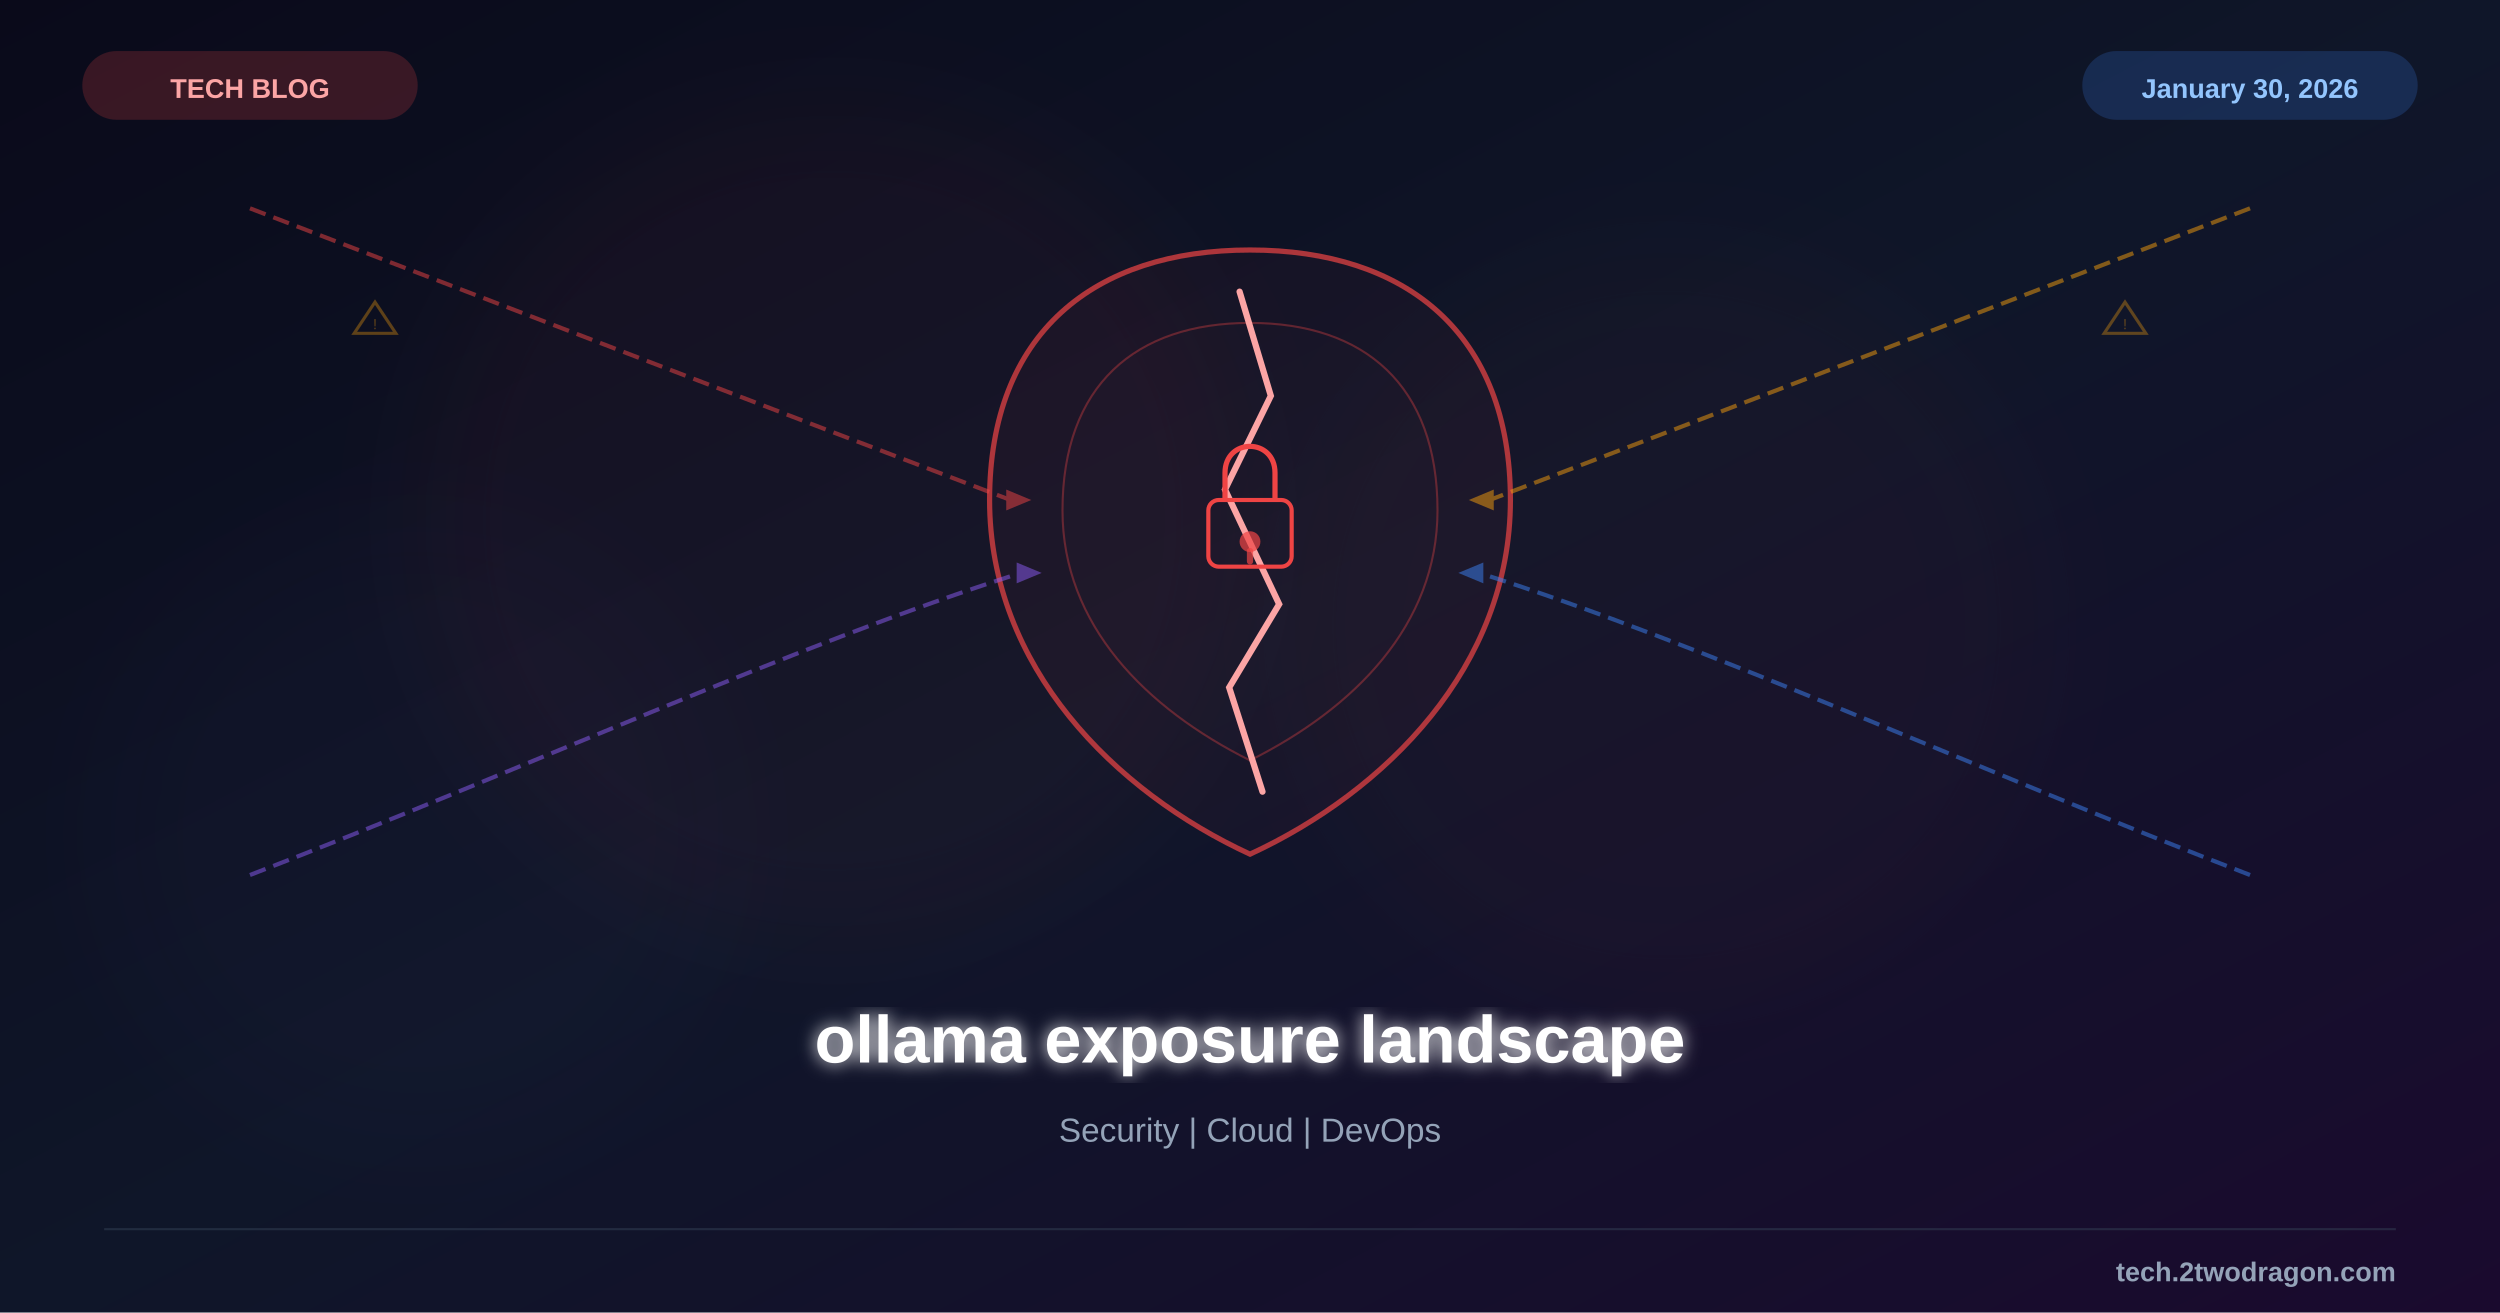
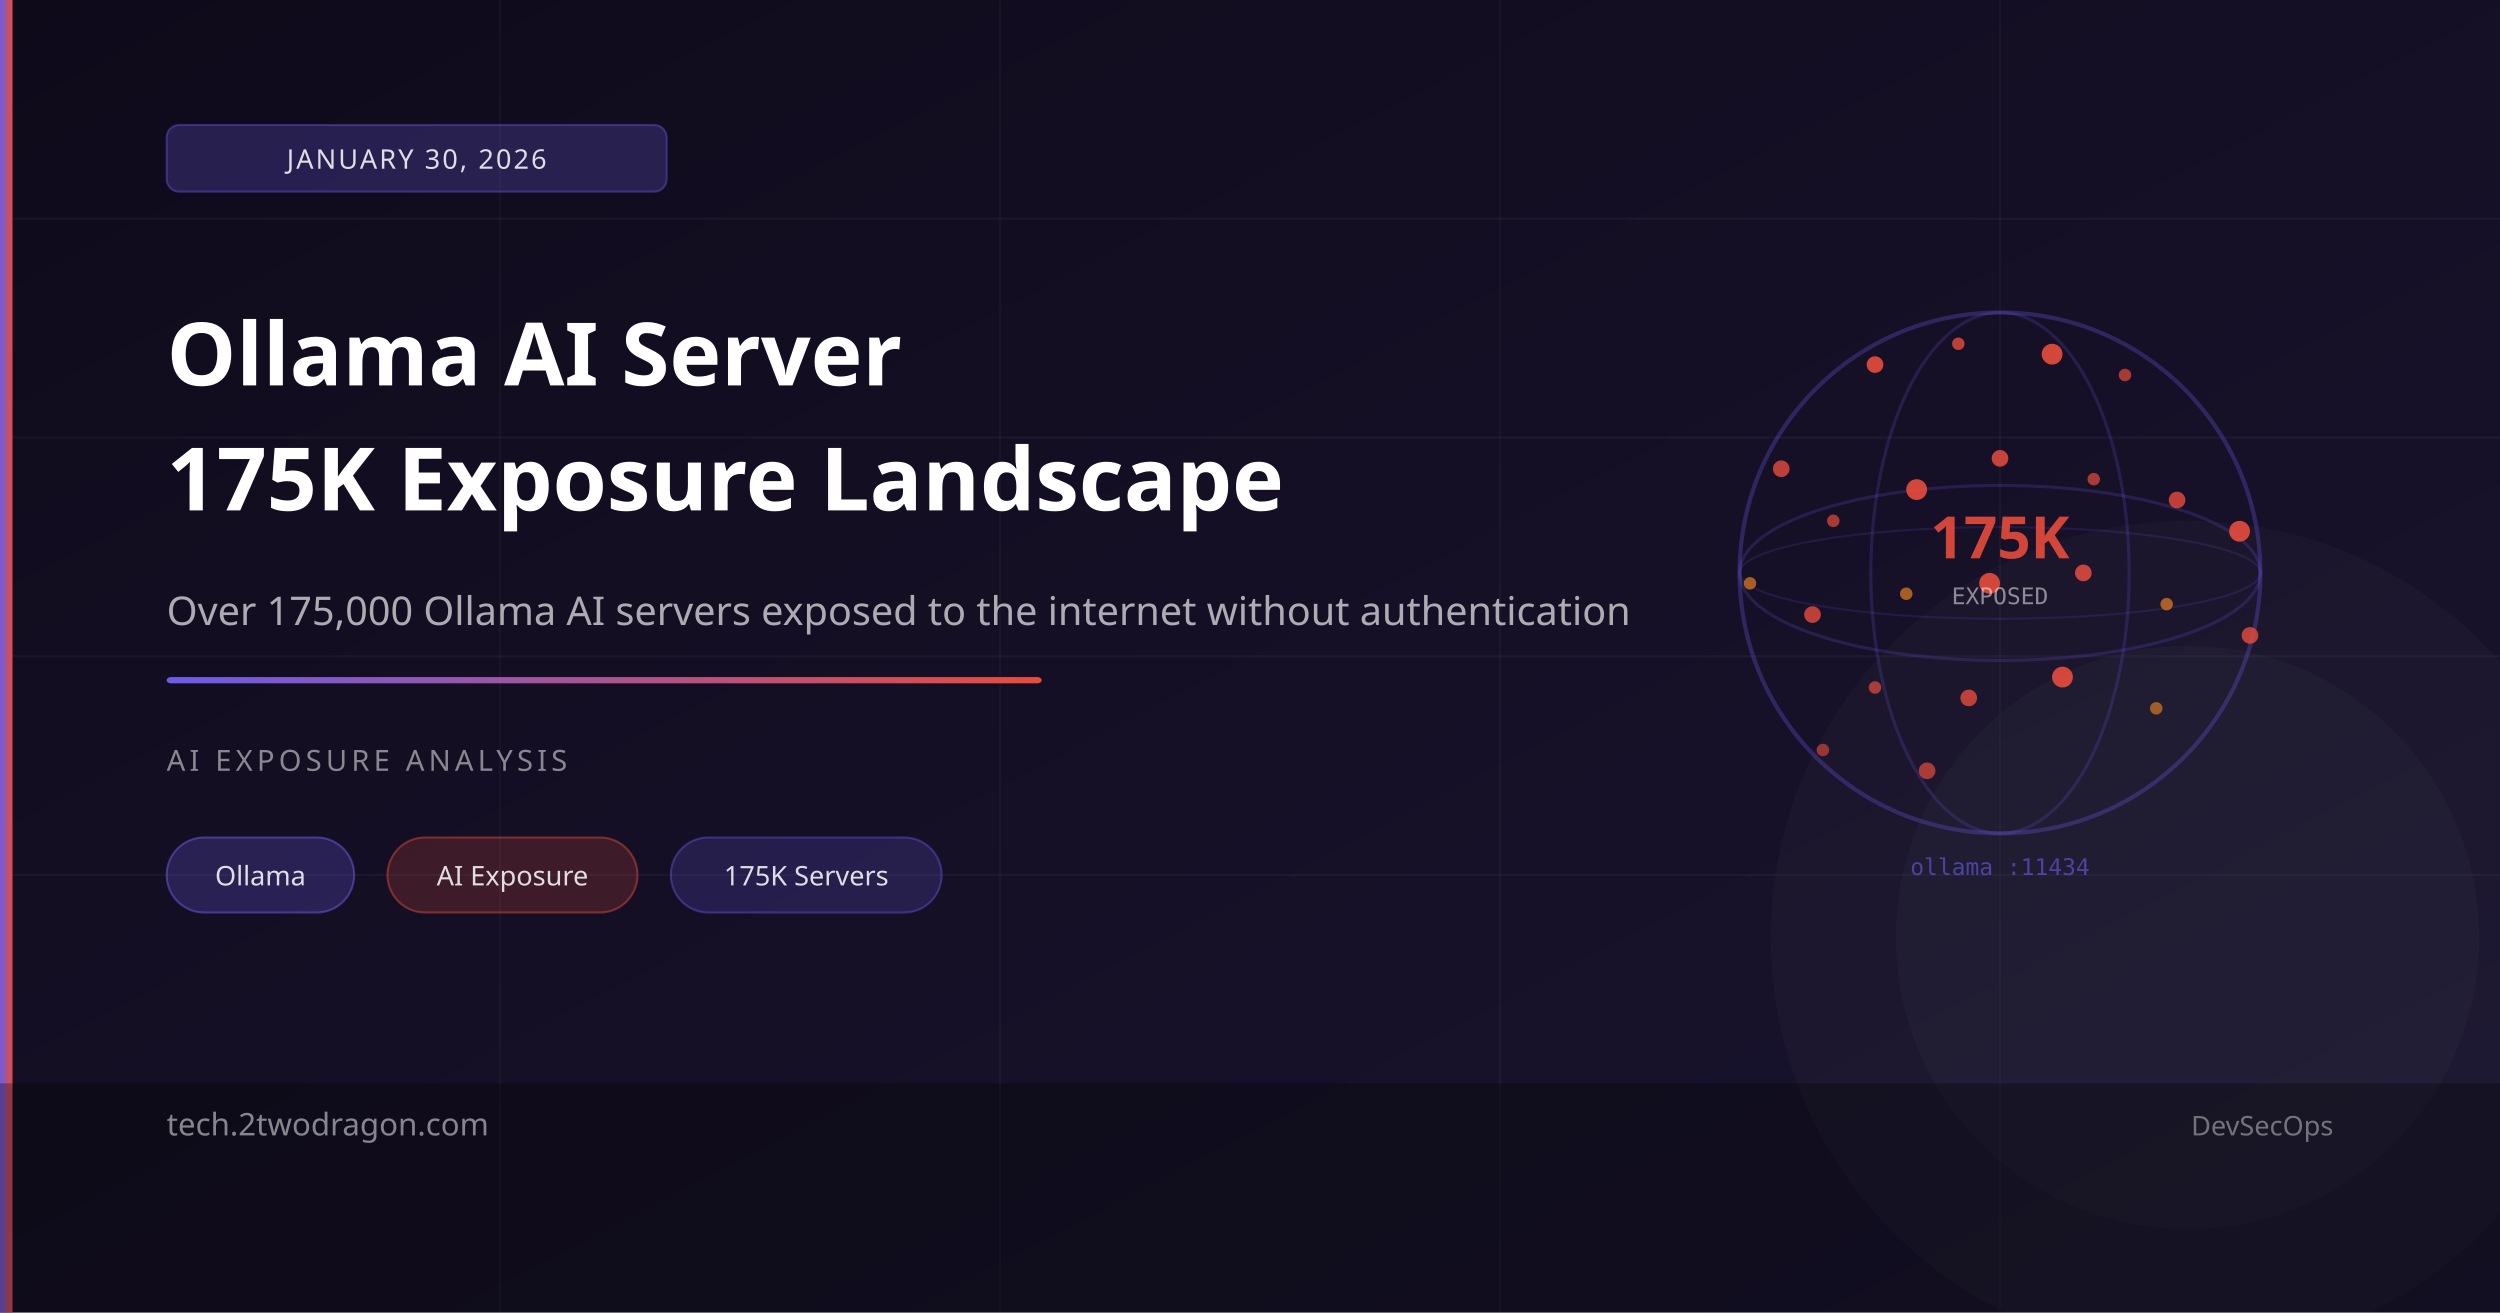
- <svg xmlns="http://www.w3.org/2000/svg" viewBox="0 0 1200 630" width="1200" height="630">
+ <svg xmlns="http://www.w3.org/2000/svg" viewBox="0 0 1200 630">
  <defs>
    <linearGradient id="bg" x1="0%" y1="0%" x2="100%" y2="100%">
-       <stop offset="0%" style="stop-color:#0a0a1a" />
-       <stop offset="50%" style="stop-color:#0f1629" />
-       <stop offset="100%" style="stop-color:#1a0a2e" />
+       <stop offset="0%" style="stop-color:#0f0a1a" />
+       <stop offset="100%" style="stop-color:#1a1530" />
    </linearGradient>
-     <filter id="glow">
-       <feGaussianBlur stdDeviation="4" result="b" />
-       <feMerge>
-         <feMergeNode in="b" />
-         <feMergeNode in="SourceGraphic" />
-       </feMerge>
-     </filter>
-     <filter id="sg">
-       <feGaussianBlur stdDeviation="25" />
-     </filter>
+     <linearGradient id="accent" x1="0%" y1="0%" x2="100%" y2="0%">
+       <stop offset="0%" style="stop-color:#6c5ce7" />
+       <stop offset="100%" style="stop-color:#e74c3c" />
+     </linearGradient>
  </defs>
  <rect width="1200" height="630" fill="url(#bg)" />
-   <circle cx="400" cy="250" r="200" fill="#ef4444" opacity="0.04" filter="url(#sg)" />
-   <circle cx="800" cy="300" r="180" fill="#ef4444" opacity="0.03" filter="url(#sg)" />
-   <circle cx="200" cy="400" r="150" fill="#8b5cf6" opacity="0.02" filter="url(#sg)" />
-   <g transform="translate(600,255)">
-     <path d="M0,-135 C75,-135 125,-95 125,-15 C125,65 65,125 0,155 C-65,125 -125,65 -125,-15 C-125,-95 -75,-135 0,-135Z" fill="#ef4444" fill-opacity="0.05" stroke="#ef4444" stroke-width="2.5" opacity="0.7" />
-     <path d="M0,-100 C55,-100 90,-70 90,-10 C90,45 50,85 0,110 C-50,85 -90,45 -90,-10 C-90,-70 -55,-100 0,-100Z" fill="#ef4444" fill-opacity="0.03" stroke="#ef4444" stroke-width="1" opacity="0.35" />
-     <path d="M-5,-115 L10,-65 L-12,-20 L14,35 L-10,75 L6,125" fill="none" stroke="#fca5a5" stroke-width="3" stroke-linecap="round" />
-     <rect x="-20" y="-15" width="40" height="32" rx="5" fill="none" stroke="#ef4444" stroke-width="2" />
-     <path d="M-12,-15 L-12,-28 C-12,-45 12,-45 12,-28 L12,-15" fill="none" stroke="#ef4444" stroke-width="2.5" />
-     <circle cx="0" cy="5" r="5" fill="#ef4444" opacity="0.7" />
-     <rect x="-1.5" y="8" width="3" height="8" rx="1.5" fill="#ef4444" opacity="0.7" />
-   </g>
-   <g opacity="0.5">
-     <path d="M120,100 C250,150 380,200 485,240" fill="none" stroke="#ef4444" stroke-width="2" stroke-dasharray="8,4" />
-     <polygon points="483,235 495,240 483,245" fill="#ef4444" />
-     <path d="M1080,100 C950,150 820,200 715,240" fill="none" stroke="#f59e0b" stroke-width="2" stroke-dasharray="8,4" />
-     <polygon points="717,235 705,240 717,245" fill="#f59e0b" />
-     <path d="M120,420 C250,370 380,310 490,275" fill="none" stroke="#8b5cf6" stroke-width="2" stroke-dasharray="8,4" />
-     <polygon points="488,270 500,275 488,280" fill="#8b5cf6" />
-     <path d="M1080,420 C950,370 820,310 710,275" fill="none" stroke="#3b82f6" stroke-width="2" stroke-dasharray="8,4" />
-     <polygon points="712,270 700,275 712,280" fill="#3b82f6" />
-   </g>
-   <g opacity="0.35">
-     <polygon points="170,160 180,145 190,160" fill="none" stroke="#f59e0b" stroke-width="1.5" />
-     <text x="180" y="158" font-family="Arial" font-size="7" fill="#f59e0b" text-anchor="middle">!</text>
-     <polygon points="1010,160 1020,145 1030,160" fill="none" stroke="#f59e0b" stroke-width="1.5" />
-     <text x="1020" y="158" font-family="Arial" font-size="7" fill="#f59e0b" text-anchor="middle">!</text>
-   </g>
-   <text x="600" y="510" font-family="Arial, sans-serif" font-size="32" font-weight="bold" fill="white" text-anchor="middle" filter="url(#glow)">ollama exposure landscape</text>
-   <text x="600" y="548" font-family="Arial, sans-serif" font-size="16" fill="#94a3b8" text-anchor="middle">Security | Cloud | DevOps</text>
-   <rect x="40" y="25" width="160" height="32" rx="16" fill="#ef4444" opacity="0.2" stroke="#ef4444" stroke-width="1" />
-   <text x="120" y="47" font-family="Arial, sans-serif" font-size="13" font-weight="bold" fill="#fca5a5" text-anchor="middle">TECH BLOG</text>
-   <rect x="1000" y="25" width="160" height="32" rx="16" fill="#3b82f6" opacity="0.2" stroke="#3b82f6" stroke-width="1" />
-   <text x="1080" y="47" font-family="Arial, sans-serif" font-size="13" font-weight="bold" fill="#93c5fd" text-anchor="middle">January 30, 2026</text>
-   <line x1="50" y1="590" x2="1150" y2="590" stroke="#334155" stroke-width="1" opacity="0.5" />
-   <text x="1150" y="615" font-family="Arial, sans-serif" font-size="13" font-weight="bold" fill="#94a3b8" text-anchor="end">tech.2twodragon.com</text>
+   <line x1="0" y1="105" x2="1200" y2="105" stroke="rgba(255,255,255,0.04)" stroke-width="1" />
+   <line x1="0" y1="210" x2="1200" y2="210" stroke="rgba(255,255,255,0.04)" stroke-width="1" />
+   <line x1="0" y1="315" x2="1200" y2="315" stroke="rgba(255,255,255,0.04)" stroke-width="1" />
+   <line x1="0" y1="420" x2="1200" y2="420" stroke="rgba(255,255,255,0.04)" stroke-width="1" />
+   <line x1="240" y1="0" x2="240" y2="630" stroke="rgba(255,255,255,0.03)" stroke-width="1" />
+   <line x1="480" y1="0" x2="480" y2="630" stroke="rgba(255,255,255,0.03)" stroke-width="1" />
+   <line x1="720" y1="0" x2="720" y2="630" stroke="rgba(255,255,255,0.03)" stroke-width="1" />
+   <line x1="960" y1="0" x2="960" y2="630" stroke="rgba(255,255,255,0.03)" stroke-width="1" />
+   <circle cx="1050" cy="450" r="200" fill="rgba(255,255,255,0.02)" />
+   <circle cx="1050" cy="450" r="140" fill="rgba(255,255,255,0.02)" />
+   <circle cx="960" cy="275" r="125" fill="none" stroke="rgba(108,92,231,0.3)" stroke-width="2" />
+   <ellipse cx="960" cy="275" rx="62" ry="125" fill="none" stroke="rgba(108,92,231,0.2)" stroke-width="1.5" />
+   <ellipse cx="960" cy="275" rx="125" ry="42" fill="none" stroke="rgba(108,92,231,0.2)" stroke-width="1.5" />
+   <ellipse cx="960" cy="275" rx="125" ry="22" fill="none" stroke="rgba(108,92,231,0.15)" stroke-width="1" />
+   <circle cx="900" cy="175" r="4" fill="#e74c3c" opacity="0.9" />
+   <circle cx="940" cy="165" r="3" fill="#e74c3c" opacity="0.8" />
+   <circle cx="985" cy="170" r="5" fill="#e74c3c" opacity="0.9" />
+   <circle cx="1020" cy="180" r="3" fill="#e74c3c" opacity="0.7" />
+   <circle cx="855" cy="225" r="4" fill="#e74c3c" opacity="0.8" />
+   <circle cx="880" cy="250" r="3" fill="#e74c3c" opacity="0.7" />
+   <circle cx="920" cy="235" r="5" fill="#e74c3c" opacity="0.9" />
+   <circle cx="960" cy="220" r="4" fill="#e74c3c" opacity="0.85" />
+   <circle cx="1005" cy="230" r="3" fill="#e74c3c" opacity="0.7" />
+   <circle cx="1045" cy="240" r="4" fill="#e74c3c" opacity="0.8" />
+   <circle cx="1075" cy="255" r="5" fill="#e74c3c" opacity="0.9" />
+   <circle cx="840" cy="280" r="3" fill="#e67e22" opacity="0.7" />
+   <circle cx="870" cy="295" r="4" fill="#e74c3c" opacity="0.8" />
+   <circle cx="915" cy="285" r="3" fill="#e67e22" opacity="0.7" />
+   <circle cx="955" cy="280" r="5" fill="#e74c3c" opacity="0.9" />
+   <circle cx="1000" cy="275" r="4" fill="#e74c3c" opacity="0.85" />
+   <circle cx="1040" cy="290" r="3" fill="#e67e22" opacity="0.7" />
+   <circle cx="1080" cy="305" r="4" fill="#e74c3c" opacity="0.8" />
+   <circle cx="900" cy="330" r="3" fill="#e74c3c" opacity="0.7" />
+   <circle cx="945" cy="335" r="4" fill="#e74c3c" opacity="0.8" />
+   <circle cx="990" cy="325" r="5" fill="#e74c3c" opacity="0.9" />
+   <circle cx="1035" cy="340" r="3" fill="#e67e22" opacity="0.65" />
+   <circle cx="875" cy="360" r="3" fill="#e74c3c" opacity="0.6" />
+   <circle cx="925" cy="370" r="4" fill="#e74c3c" opacity="0.7" />
+   <text x="960" y="268" font-size="28" font-weight="700" fill="rgba(231,76,60,0.9)" font-family="sans-serif" text-anchor="middle">175K</text>
+   <text x="960" y="290" font-size="11" fill="rgba(255,255,255,0.5)" font-family="monospace" text-anchor="middle">EXPOSED</text>
+   <text x="960" y="420" font-size="11" fill="rgba(108,92,231,0.6)" font-family="monospace" text-anchor="middle">ollama :11434</text>
+   <rect x="0" y="0" width="6" height="630" fill="url(#accent)" />
+   <rect x="80" y="60" width="240" height="32" rx="6" fill="rgba(108,92,231,0.25)" stroke="rgba(108,92,231,0.4)" stroke-width="1" />
+   <text x="200" y="81" font-size="13" fill="rgba(255,255,255,0.85)" font-family="sans-serif" text-anchor="middle" letter-spacing="1">JANUARY 30, 2026</text>
+   <text x="80" y="185" font-size="42" font-weight="700" fill="white" font-family="sans-serif">Ollama AI Server</text>
+   <text x="80" y="245" font-size="42" font-weight="700" fill="white" font-family="sans-serif">175K Exposure Landscape</text>
+   <text x="80" y="300" font-size="19" fill="rgba(255,255,255,0.65)" font-family="sans-serif">Over 175,000 Ollama AI servers exposed to the internet without authentication</text>
+   <rect x="80" y="325" width="420" height="3" fill="url(#accent)" rx="2" />
+   <text x="80" y="370" font-size="14" fill="rgba(255,255,255,0.5)" font-family="sans-serif" letter-spacing="2">AI EXPOSURE ANALYSIS</text>
+   <rect x="80" y="402" width="90" height="36" rx="18" fill="rgba(108,92,231,0.25)" stroke="rgba(108,92,231,0.5)" stroke-width="1" />
+   <text x="125" y="425" font-size="13" fill="rgba(255,255,255,0.85)" font-family="sans-serif" text-anchor="middle">Ollama</text>
+   <rect x="186" y="402" width="120" height="36" rx="18" fill="rgba(231,76,60,0.2)" stroke="rgba(231,76,60,0.45)" stroke-width="1" />
+   <text x="246" y="425" font-size="13" fill="rgba(255,255,255,0.85)" font-family="sans-serif" text-anchor="middle">AI Exposure</text>
+   <rect x="322" y="402" width="130" height="36" rx="18" fill="rgba(108,92,231,0.2)" stroke="rgba(108,92,231,0.4)" stroke-width="1" />
+   <text x="387" y="425" font-size="13" fill="rgba(255,255,255,0.85)" font-family="sans-serif" text-anchor="middle">175K Servers</text>
+   <rect x="0" y="520" width="1200" height="110" fill="rgba(0,0,0,0.3)" />
+   <text x="80" y="545" font-size="15" fill="rgba(255,255,255,0.5)" font-family="sans-serif">tech.2twodragon.com</text>
+   <text x="1120" y="545" font-size="13" fill="rgba(255,255,255,0.4)" font-family="sans-serif" text-anchor="end">DevSecOps</text>
</svg>
